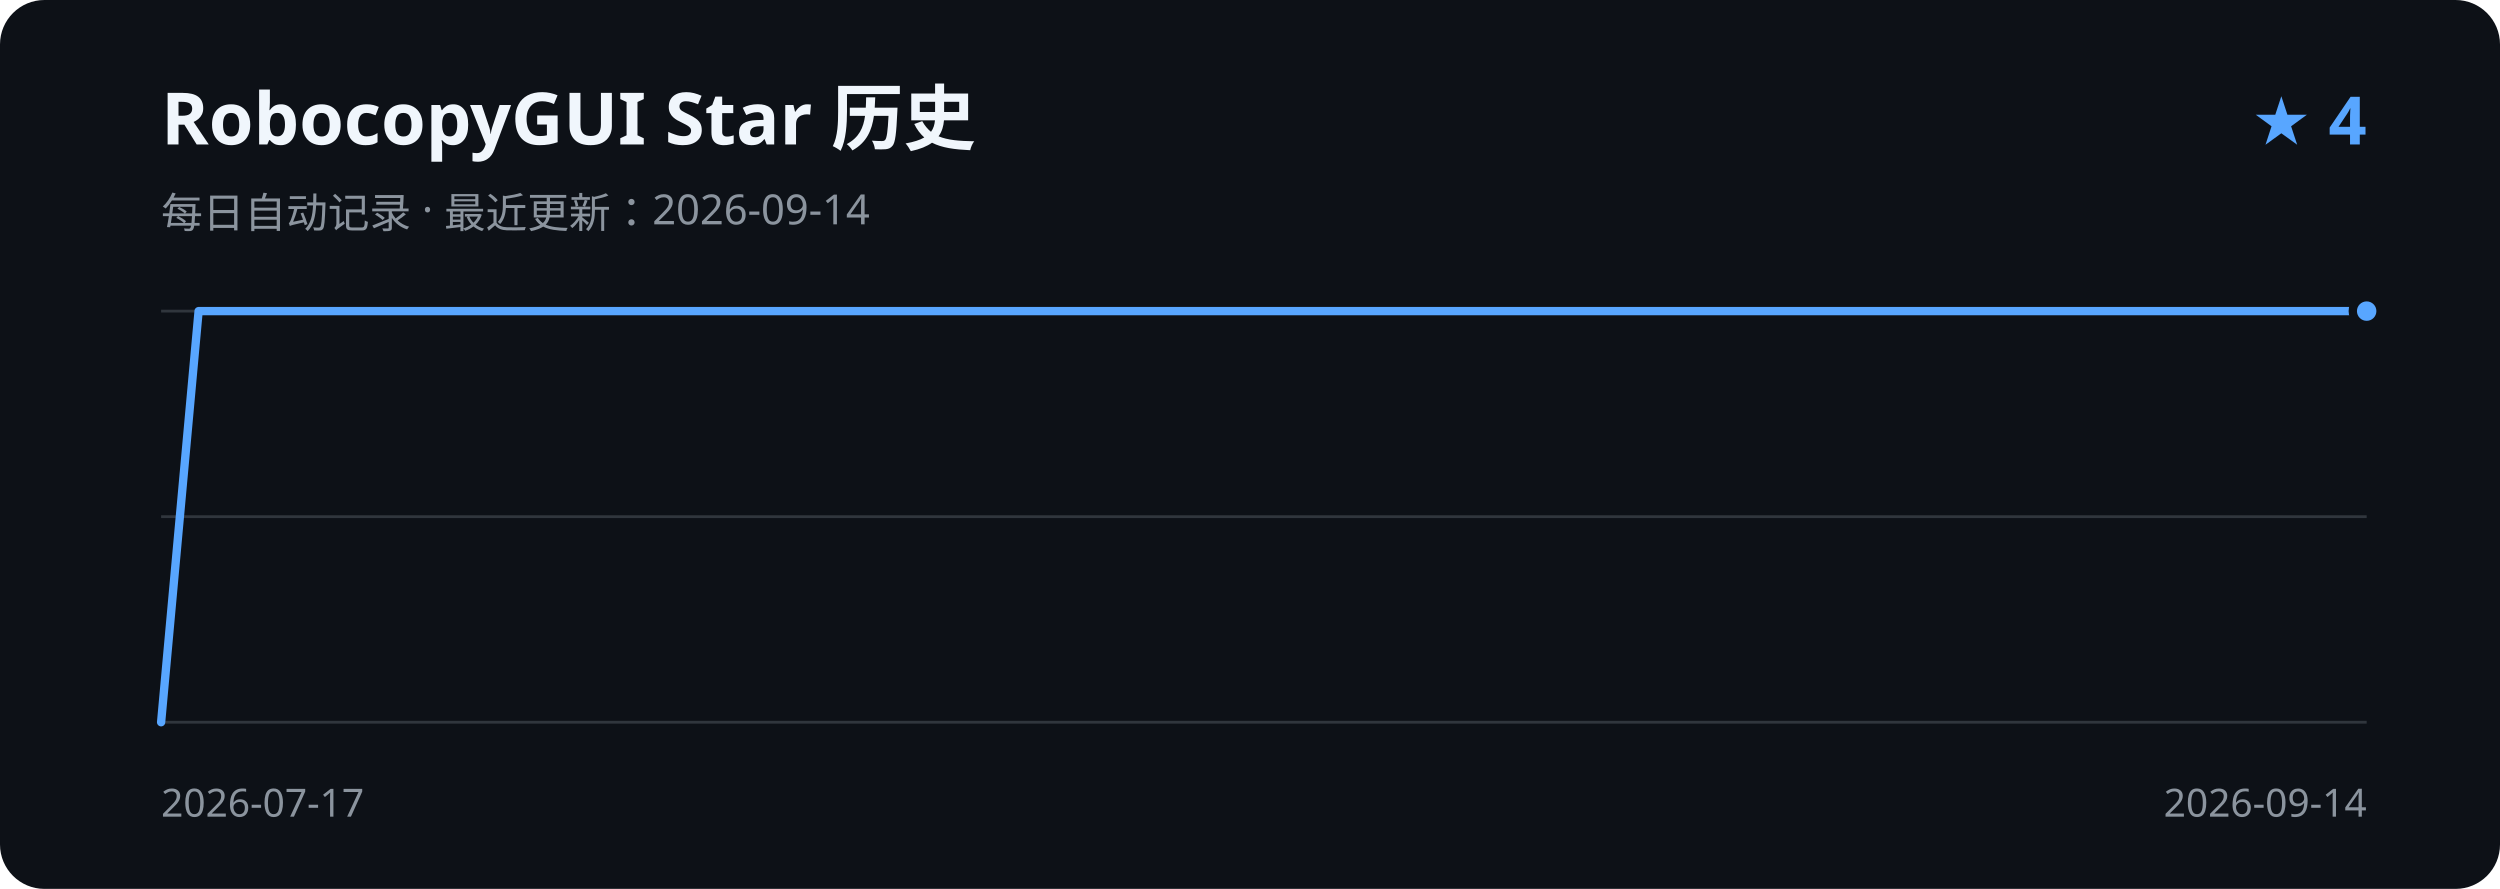
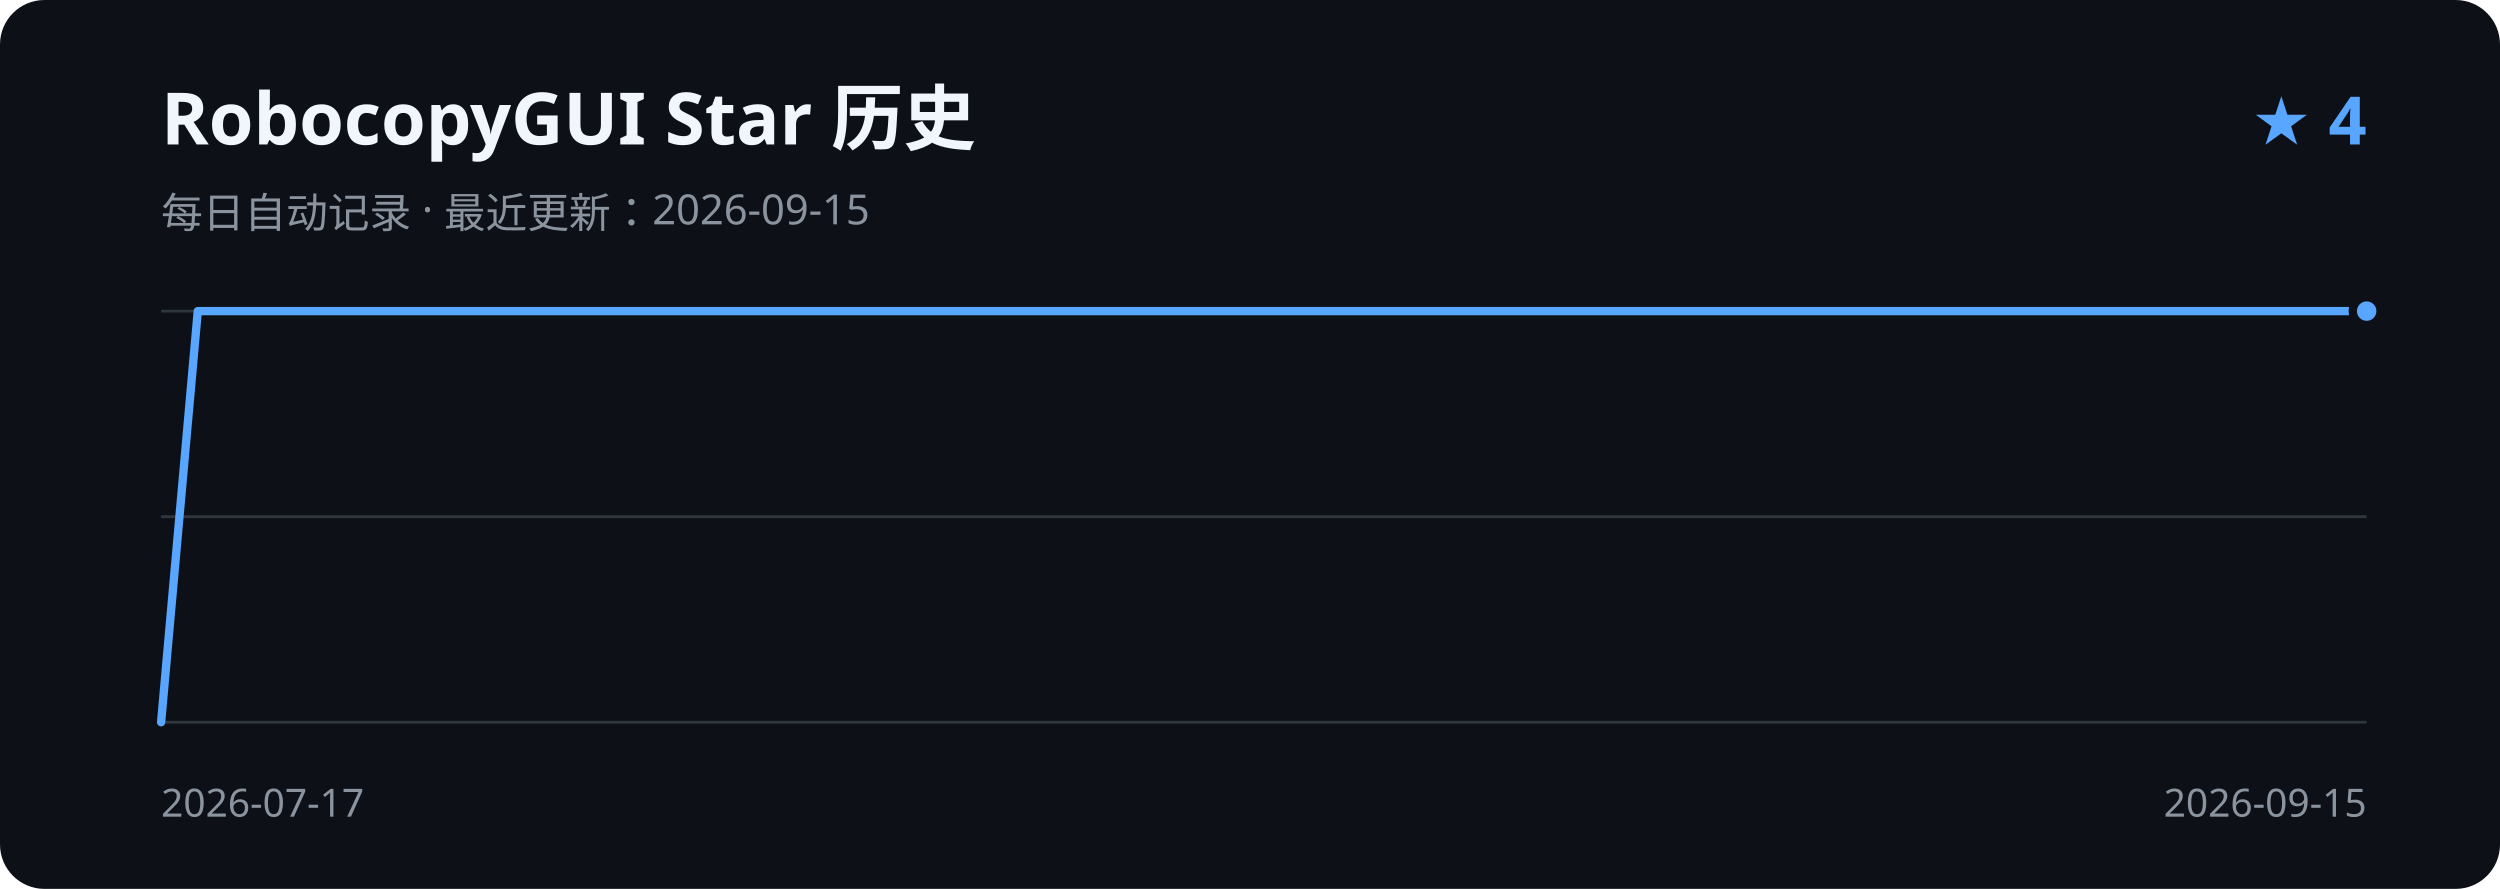
<svg xmlns="http://www.w3.org/2000/svg" width="900" height="320" viewBox="0 0 900 320" role="img" aria-labelledby="title description">
  <rect width="900" height="320" rx="16" fill="#0d1117" />
  <text x="58" y="52" fill="#f0f6fc" font-family="Segoe UI, sans-serif" font-size="26" font-weight="600">RobocopyGUI Star 历史</text>
-   <text x="58" y="82" fill="#8b949e" font-family="Segoe UI, sans-serif" font-size="15">每日自动记录 · 最近更新：2026-09-14</text>
+   <text x="58" y="82" fill="#8b949e" font-family="Segoe UI, sans-serif" font-size="15">每日自动记录 · 最近更新：2026-09-15</text>
  <text x="852" y="52" fill="#58a6ff" font-family="Segoe UI, sans-serif" font-size="24" font-weight="600" text-anchor="end">★ 4</text>
  <path d="M58 112H852 M58 186H852 M58 260H852" stroke="#30363d" stroke-width="1" />
-   <path d="M58.0 260.0 L71.5 112.0 L84.9 112.0 L98.4 112.0 L111.8 112.0 L125.3 112.0 L138.7 112.0 L152.2 112.0 L165.7 112.0 L179.1 112.0 L192.6 112.0 L206.0 112.0 L219.5 112.0 L232.9 112.0 L246.4 112.0 L259.9 112.0 L273.3 112.0 L286.8 112.0 L300.2 112.0 L313.7 112.0 L327.2 112.0 L340.6 112.0 L354.1 112.0 L367.5 112.0 L381.0 112.0 L394.4 112.0 L407.9 112.0 L421.4 112.0 L434.8 112.0 L448.3 112.0 L461.7 112.0 L475.2 112.0 L488.6 112.0 L502.1 112.0 L515.6 112.0 L529.0 112.0 L542.5 112.0 L555.9 112.0 L569.4 112.0 L582.8 112.0 L596.3 112.0 L609.8 112.0 L623.2 112.0 L636.7 112.0 L650.1 112.0 L663.6 112.0 L677.1 112.0 L690.5 112.0 L704.0 112.0 L717.4 112.0 L730.9 112.0 L744.3 112.0 L757.8 112.0 L771.3 112.0 L784.7 112.0 L798.2 112.0 L811.6 112.0 L825.1 112.0 L838.5 112.0 L852.0 112.0" fill="none" stroke="#58a6ff" stroke-width="3" stroke-linecap="round" stroke-linejoin="round" />
+   <path d="M58.0 260.0 L71.2 112.0 L84.5 112.0 L97.7 112.0 L110.9 112.0 L124.2 112.0 L137.4 112.0 L150.6 112.0 L163.9 112.0 L177.1 112.0 L190.3 112.0 L203.6 112.0 L216.8 112.0 L230.0 112.0 L243.3 112.0 L256.5 112.0 L269.7 112.0 L283.0 112.0 L296.2 112.0 L309.4 112.0 L322.7 112.0 L335.9 112.0 L349.1 112.0 L362.4 112.0 L375.6 112.0 L388.8 112.0 L402.1 112.0 L415.3 112.0 L428.5 112.0 L441.8 112.0 L455.0 112.0 L468.2 112.0 L481.5 112.0 L494.7 112.0 L507.9 112.0 L521.2 112.0 L534.4 112.0 L547.6 112.0 L560.9 112.0 L574.1 112.0 L587.3 112.0 L600.6 112.0 L613.8 112.0 L627.0 112.0 L640.3 112.0 L653.5 112.0 L666.7 112.0 L680.0 112.0 L693.2 112.0 L706.4 112.0 L719.7 112.0 L732.9 112.0 L746.1 112.0 L759.4 112.0 L772.6 112.0 L785.8 112.0 L799.1 112.0 L812.3 112.0 L825.5 112.0 L838.8 112.0 L852.0 112.0" fill="none" stroke="#58a6ff" stroke-width="3" stroke-linecap="round" stroke-linejoin="round" />
  <circle cx="852.0" cy="112.0" r="5" fill="#58a6ff" stroke="#0d1117" stroke-width="3" />
  <text x="58" y="294" fill="#8b949e" font-family="Segoe UI, sans-serif" font-size="14">2026-07-17</text>
-   <text x="852" y="294" fill="#8b949e" font-family="Segoe UI, sans-serif" font-size="14" text-anchor="end">2026-09-14</text>
+   <text x="852" y="294" fill="#8b949e" font-family="Segoe UI, sans-serif" font-size="14" text-anchor="end">2026-09-15</text>
</svg>
